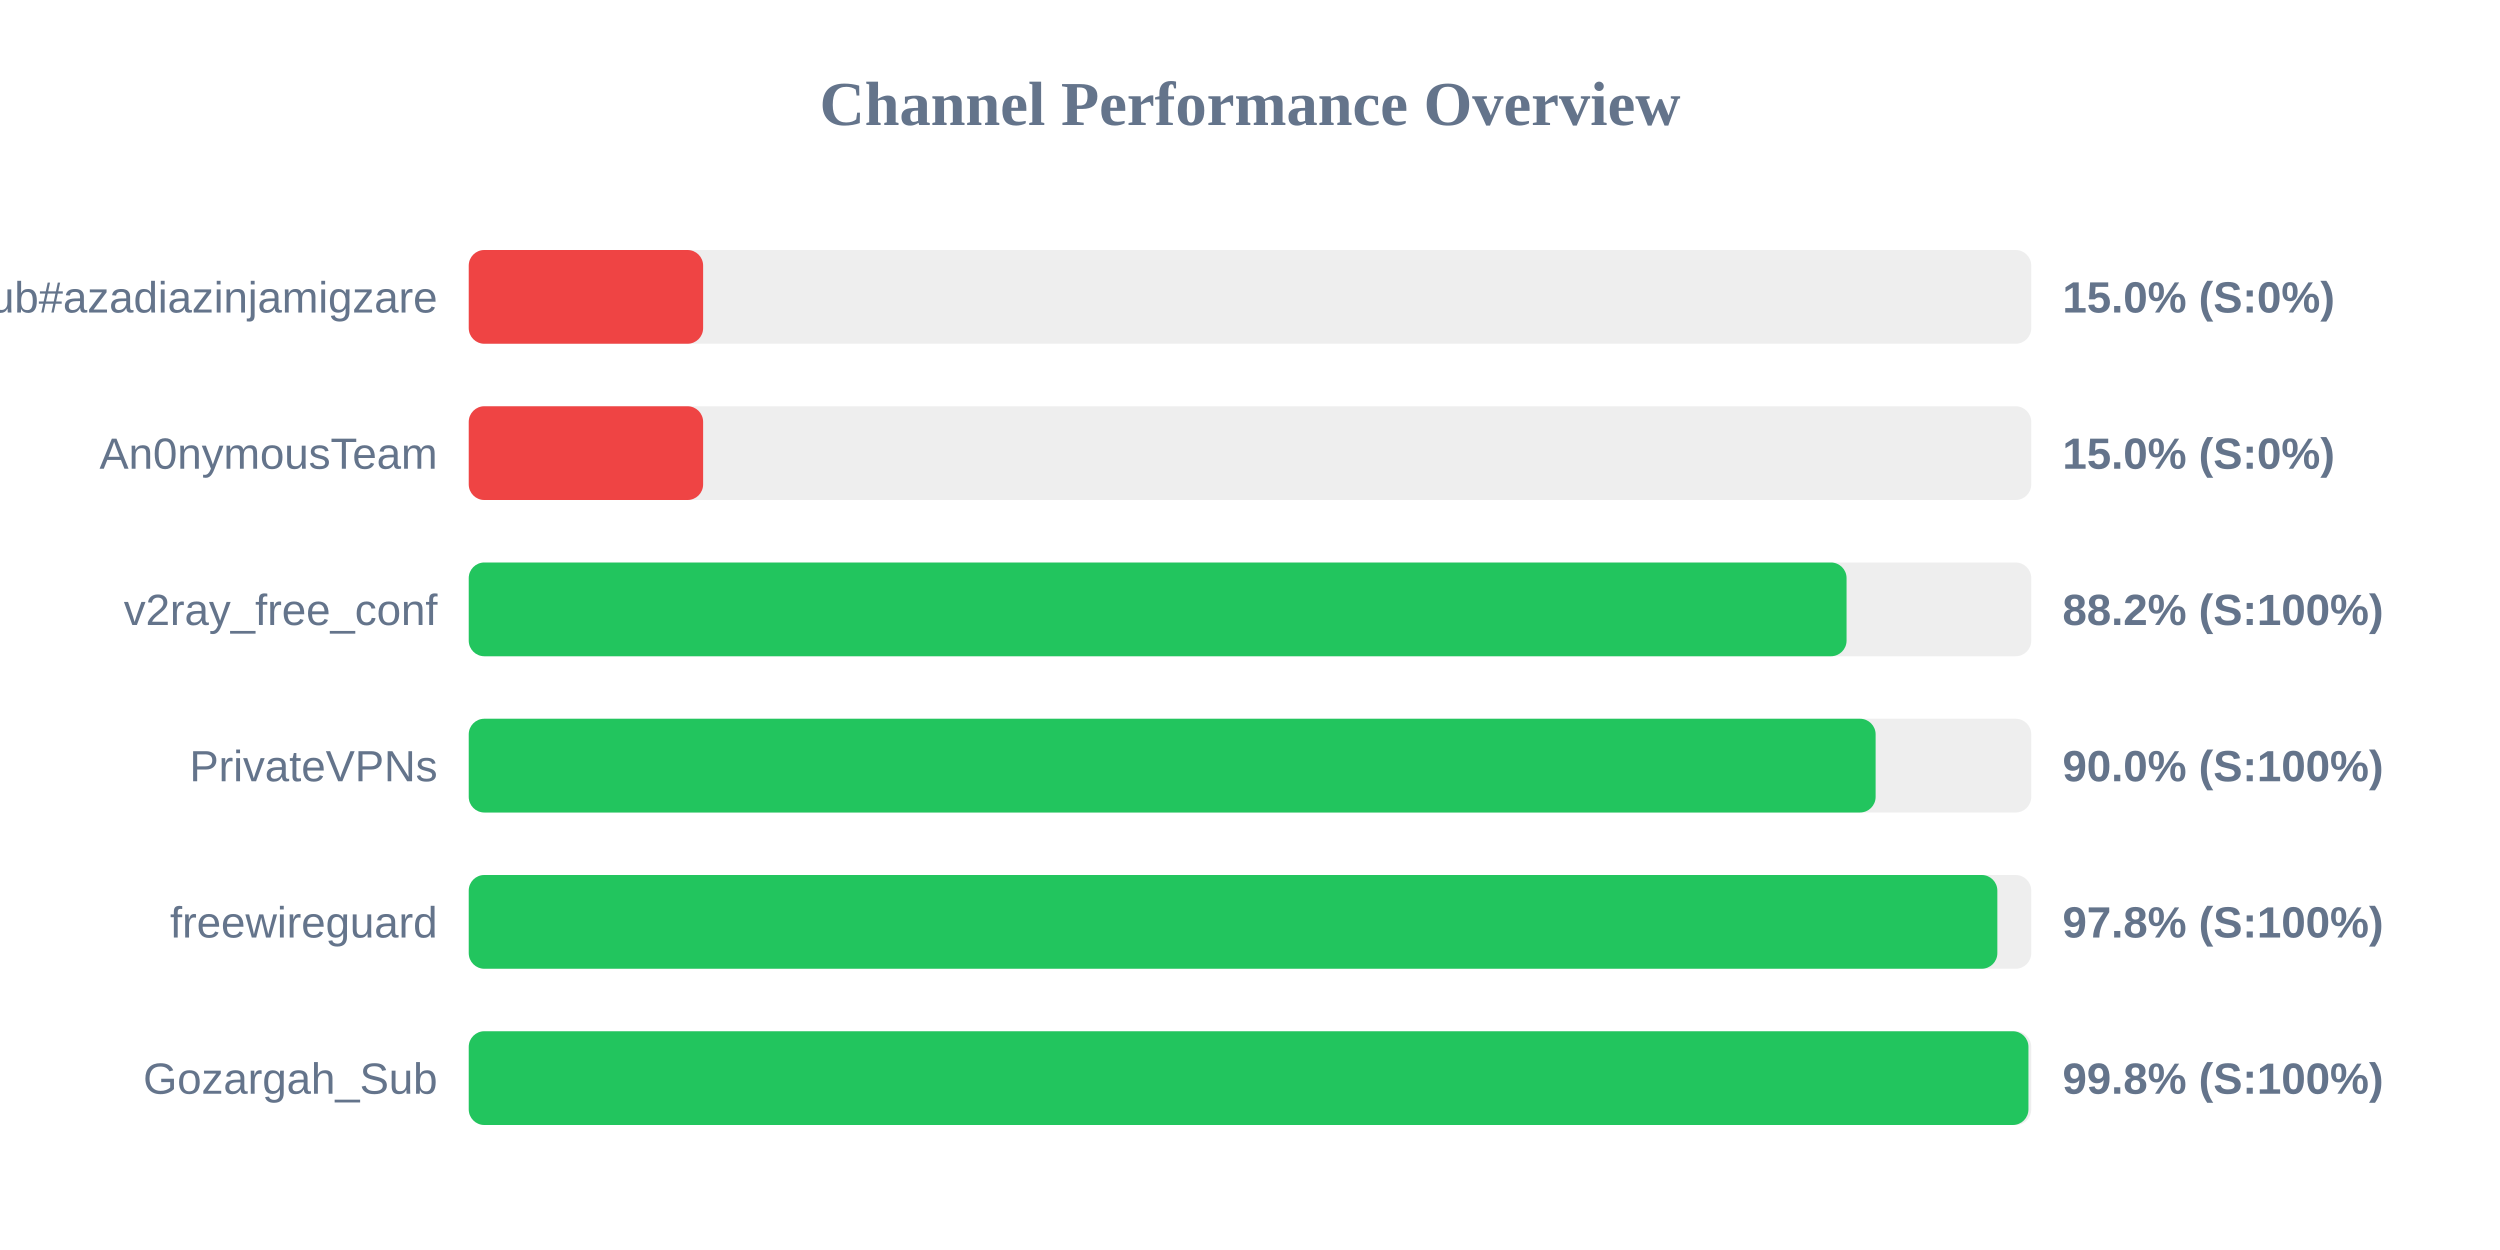
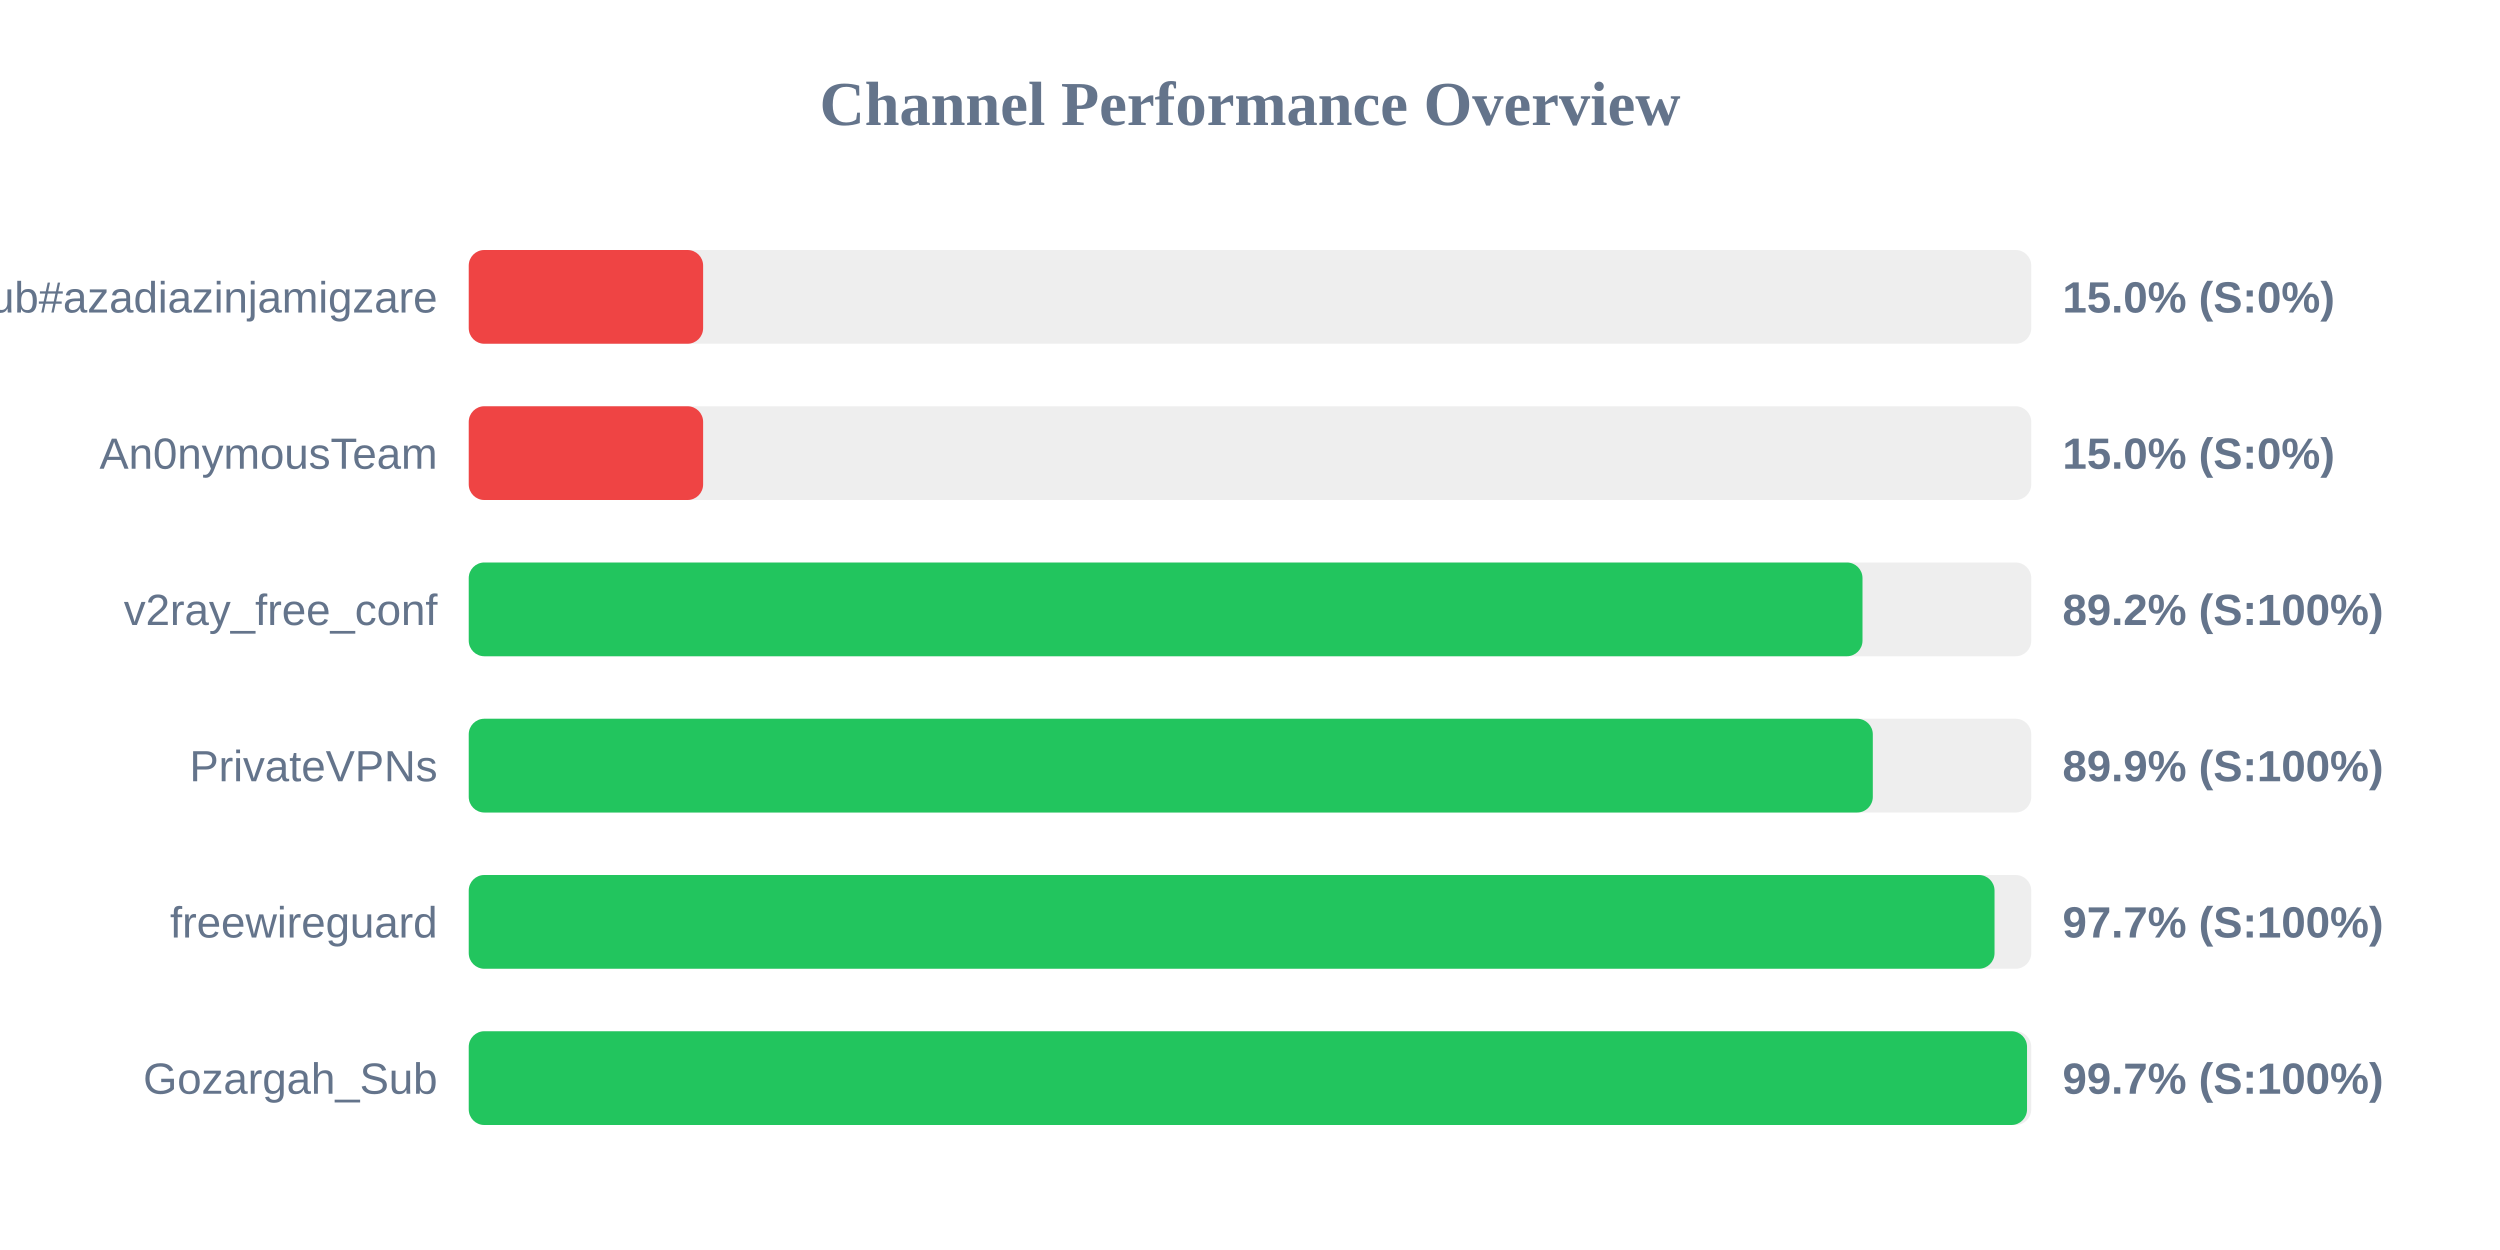
<svg xmlns="http://www.w3.org/2000/svg" width="800" height="400" version="1.1">
  <style>
        .row { font: 14px Arial; fill: #64748b; }
        .score { font: bold 14px Arial; fill: #64748b; }
    </style>
  <text x="400" y="40" text-anchor="middle" font-size="20px" font-weight="bold" fill="#64748b">Channel Performance Overview</text>
  <rect x="150" y="80" width="500" height="30" fill="#eee" rx="5" />
  <rect x="150" y="80" width="75.0" height="30" fill="#ef4444" rx="5" />
  <text x="140" y="100" text-anchor="end" class="row">Sub#azadiazinjamigzare</text>
  <text x="660" y="100" text-anchor="start" class="score">15.0% (S:0%)</text>
  <rect x="150" y="130" width="500" height="30" fill="#eee" rx="5" />
  <rect x="150" y="130" width="75.0" height="30" fill="#ef4444" rx="5" />
  <text x="140" y="150" text-anchor="end" class="row">An0nymousTeam</text>
  <text x="660" y="150" text-anchor="start" class="score">15.0% (S:0%)</text>
  <rect x="150" y="180" width="500" height="30" fill="#eee" rx="5" />
-   <rect x="150" y="180" width="440.9" height="30" fill="#22c55e" rx="5" />
+   <rect x="150" y="180" width="446.0" height="30" fill="#22c55e" rx="5" />
  <text x="140" y="200" text-anchor="end" class="row">v2ray_free_conf</text>
-   <text x="660" y="200" text-anchor="start" class="score">88.2% (S:100%)</text>
+   <text x="660" y="200" text-anchor="start" class="score">89.2% (S:100%)</text>
  <rect x="150" y="230" width="500" height="30" fill="#eee" rx="5" />
-   <rect x="150" y="230" width="450.2" height="30" fill="#22c55e" rx="5" />
+   <rect x="150" y="230" width="449.3" height="30" fill="#22c55e" rx="5" />
  <text x="140" y="250" text-anchor="end" class="row">PrivateVPNs</text>
-   <text x="660" y="250" text-anchor="start" class="score">90.0% (S:100%)</text>
+   <text x="660" y="250" text-anchor="start" class="score">89.9% (S:100%)</text>
  <rect x="150" y="280" width="500" height="30" fill="#eee" rx="5" />
-   <rect x="150" y="280" width="489.15" height="30" fill="#22c55e" rx="5" />
+   <rect x="150" y="280" width="488.25" height="30" fill="#22c55e" rx="5" />
  <text x="140" y="300" text-anchor="end" class="row">freewireguard</text>
-   <text x="660" y="300" text-anchor="start" class="score">97.8% (S:100%)</text>
+   <text x="660" y="300" text-anchor="start" class="score">97.7% (S:100%)</text>
  <rect x="150" y="330" width="500" height="30" fill="#eee" rx="5" />
-   <rect x="150" y="330" width="499.1" height="30" fill="#22c55e" rx="5" />
+   <rect x="150" y="330" width="498.65" height="30" fill="#22c55e" rx="5" />
  <text x="140" y="350" text-anchor="end" class="row">Gozargah_Sub</text>
-   <text x="660" y="350" text-anchor="start" class="score">99.8% (S:100%)</text>
+   <text x="660" y="350" text-anchor="start" class="score">99.7% (S:100%)</text>
</svg>
